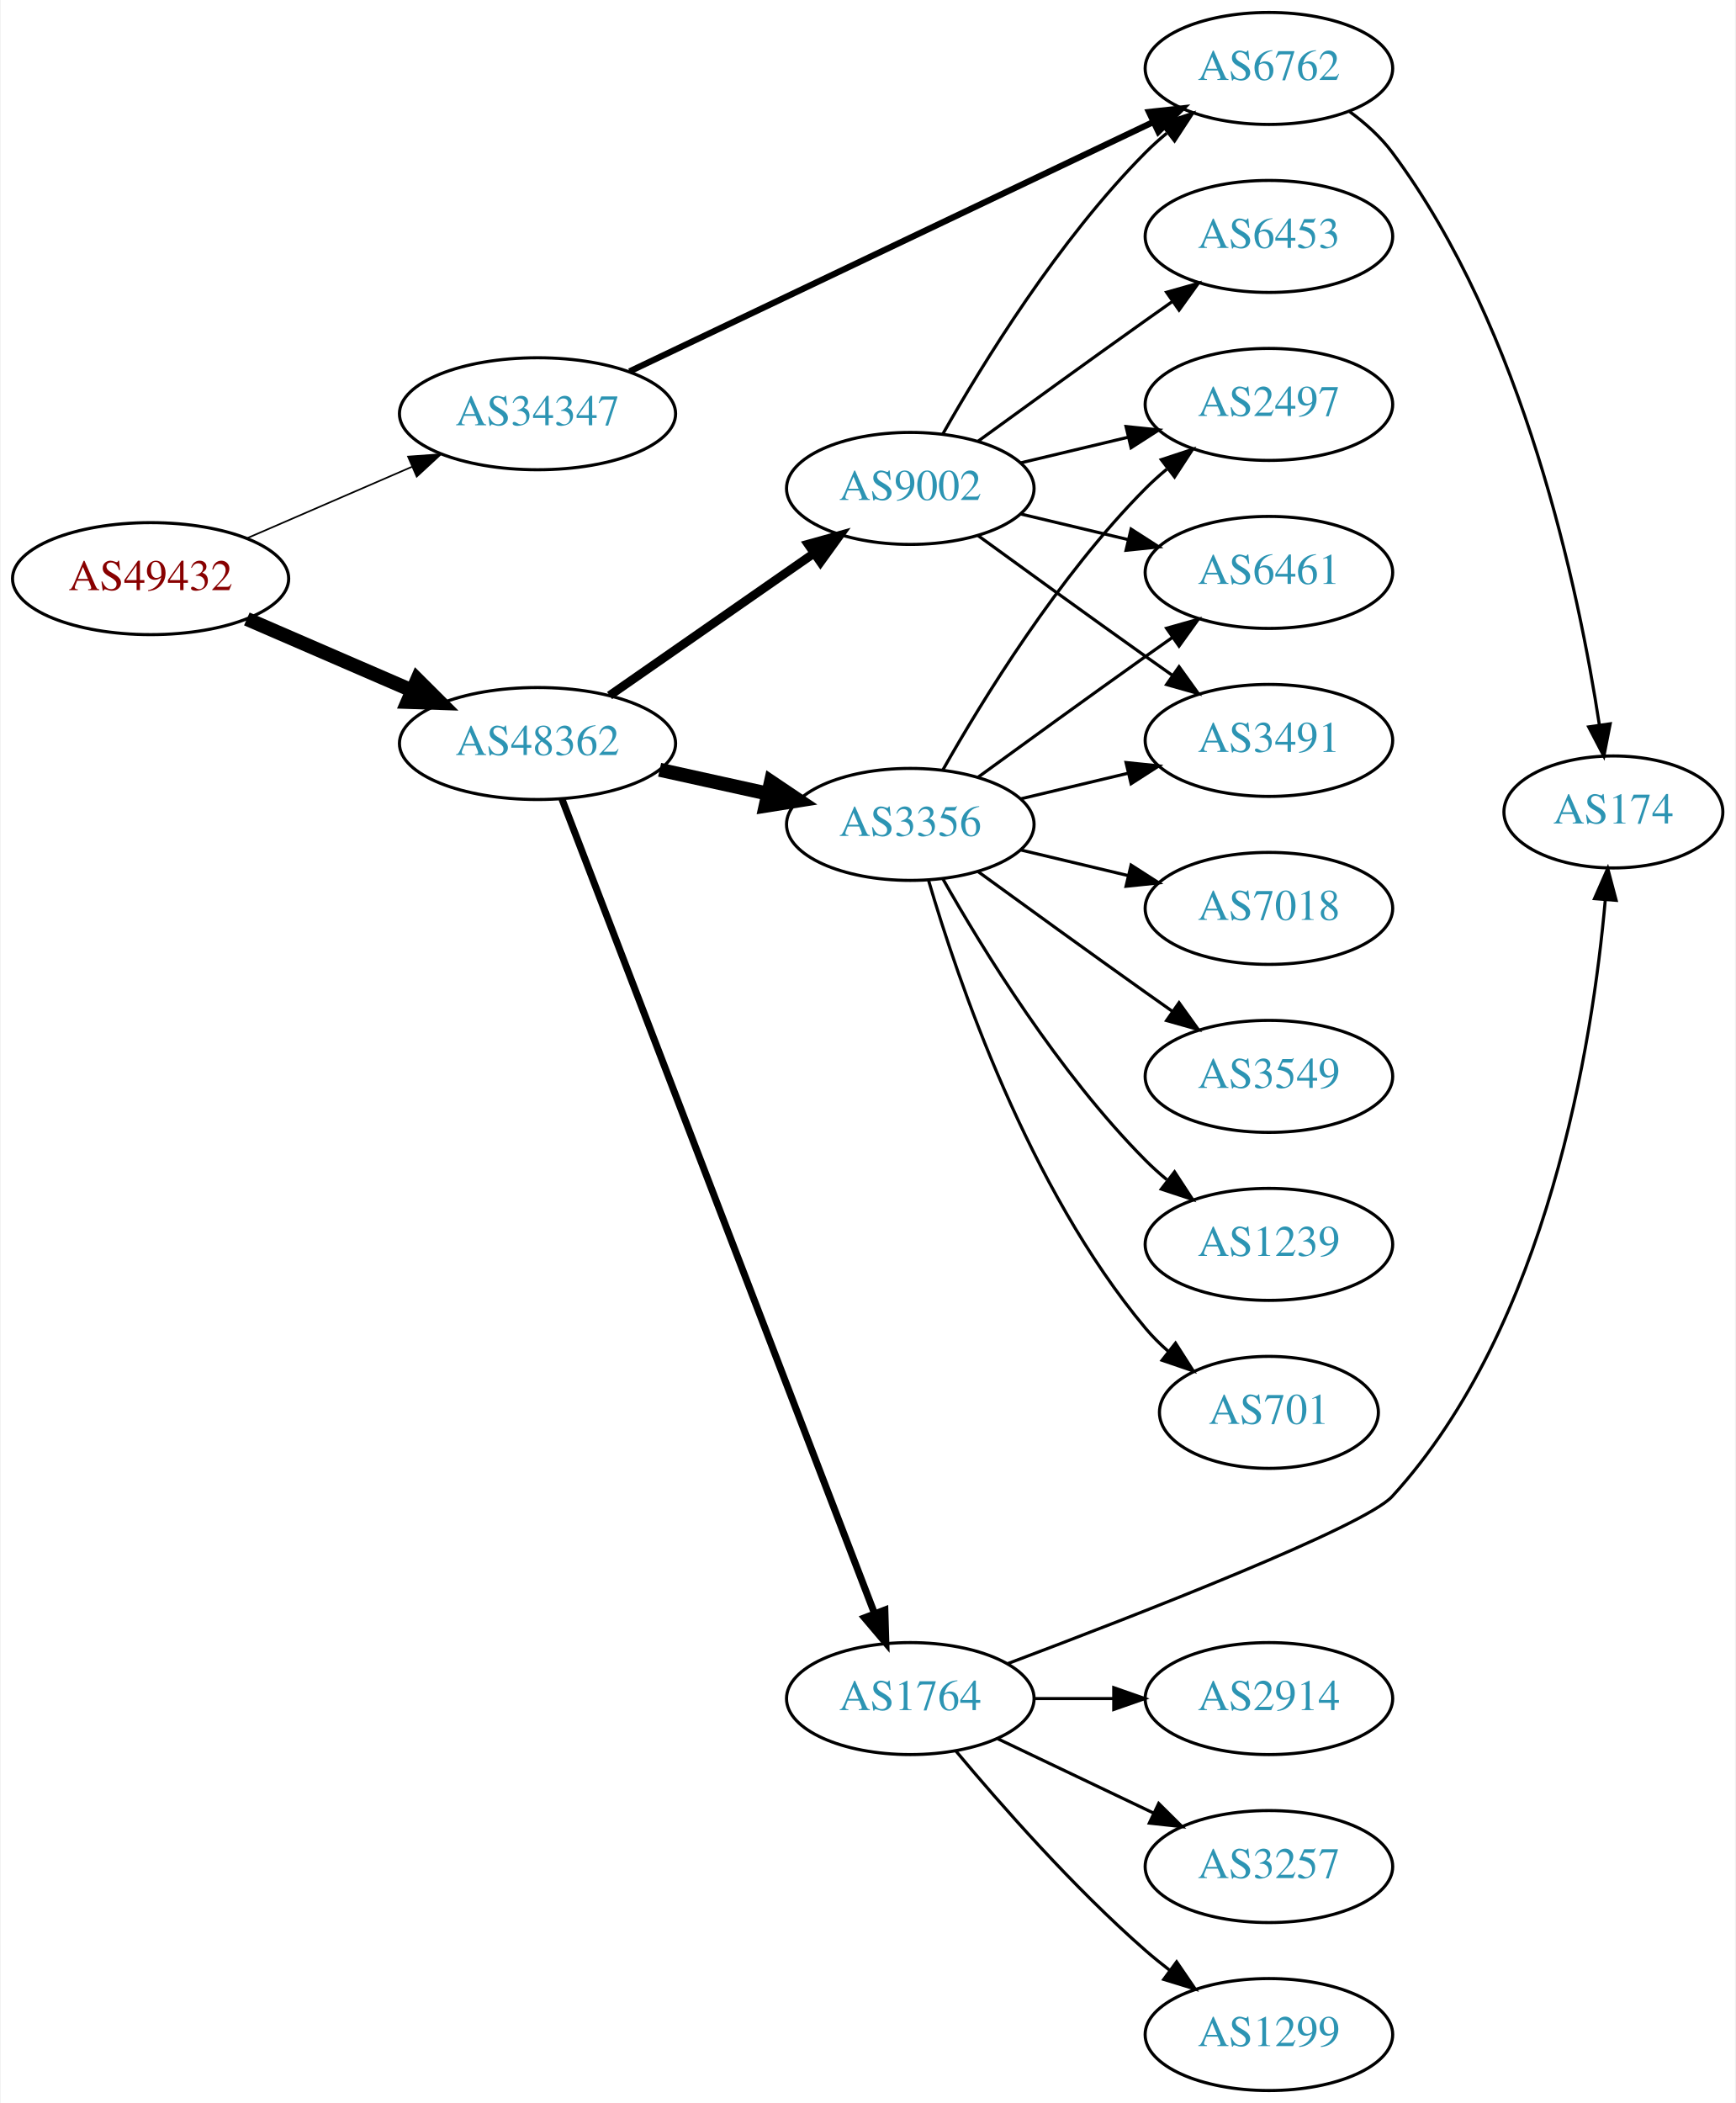
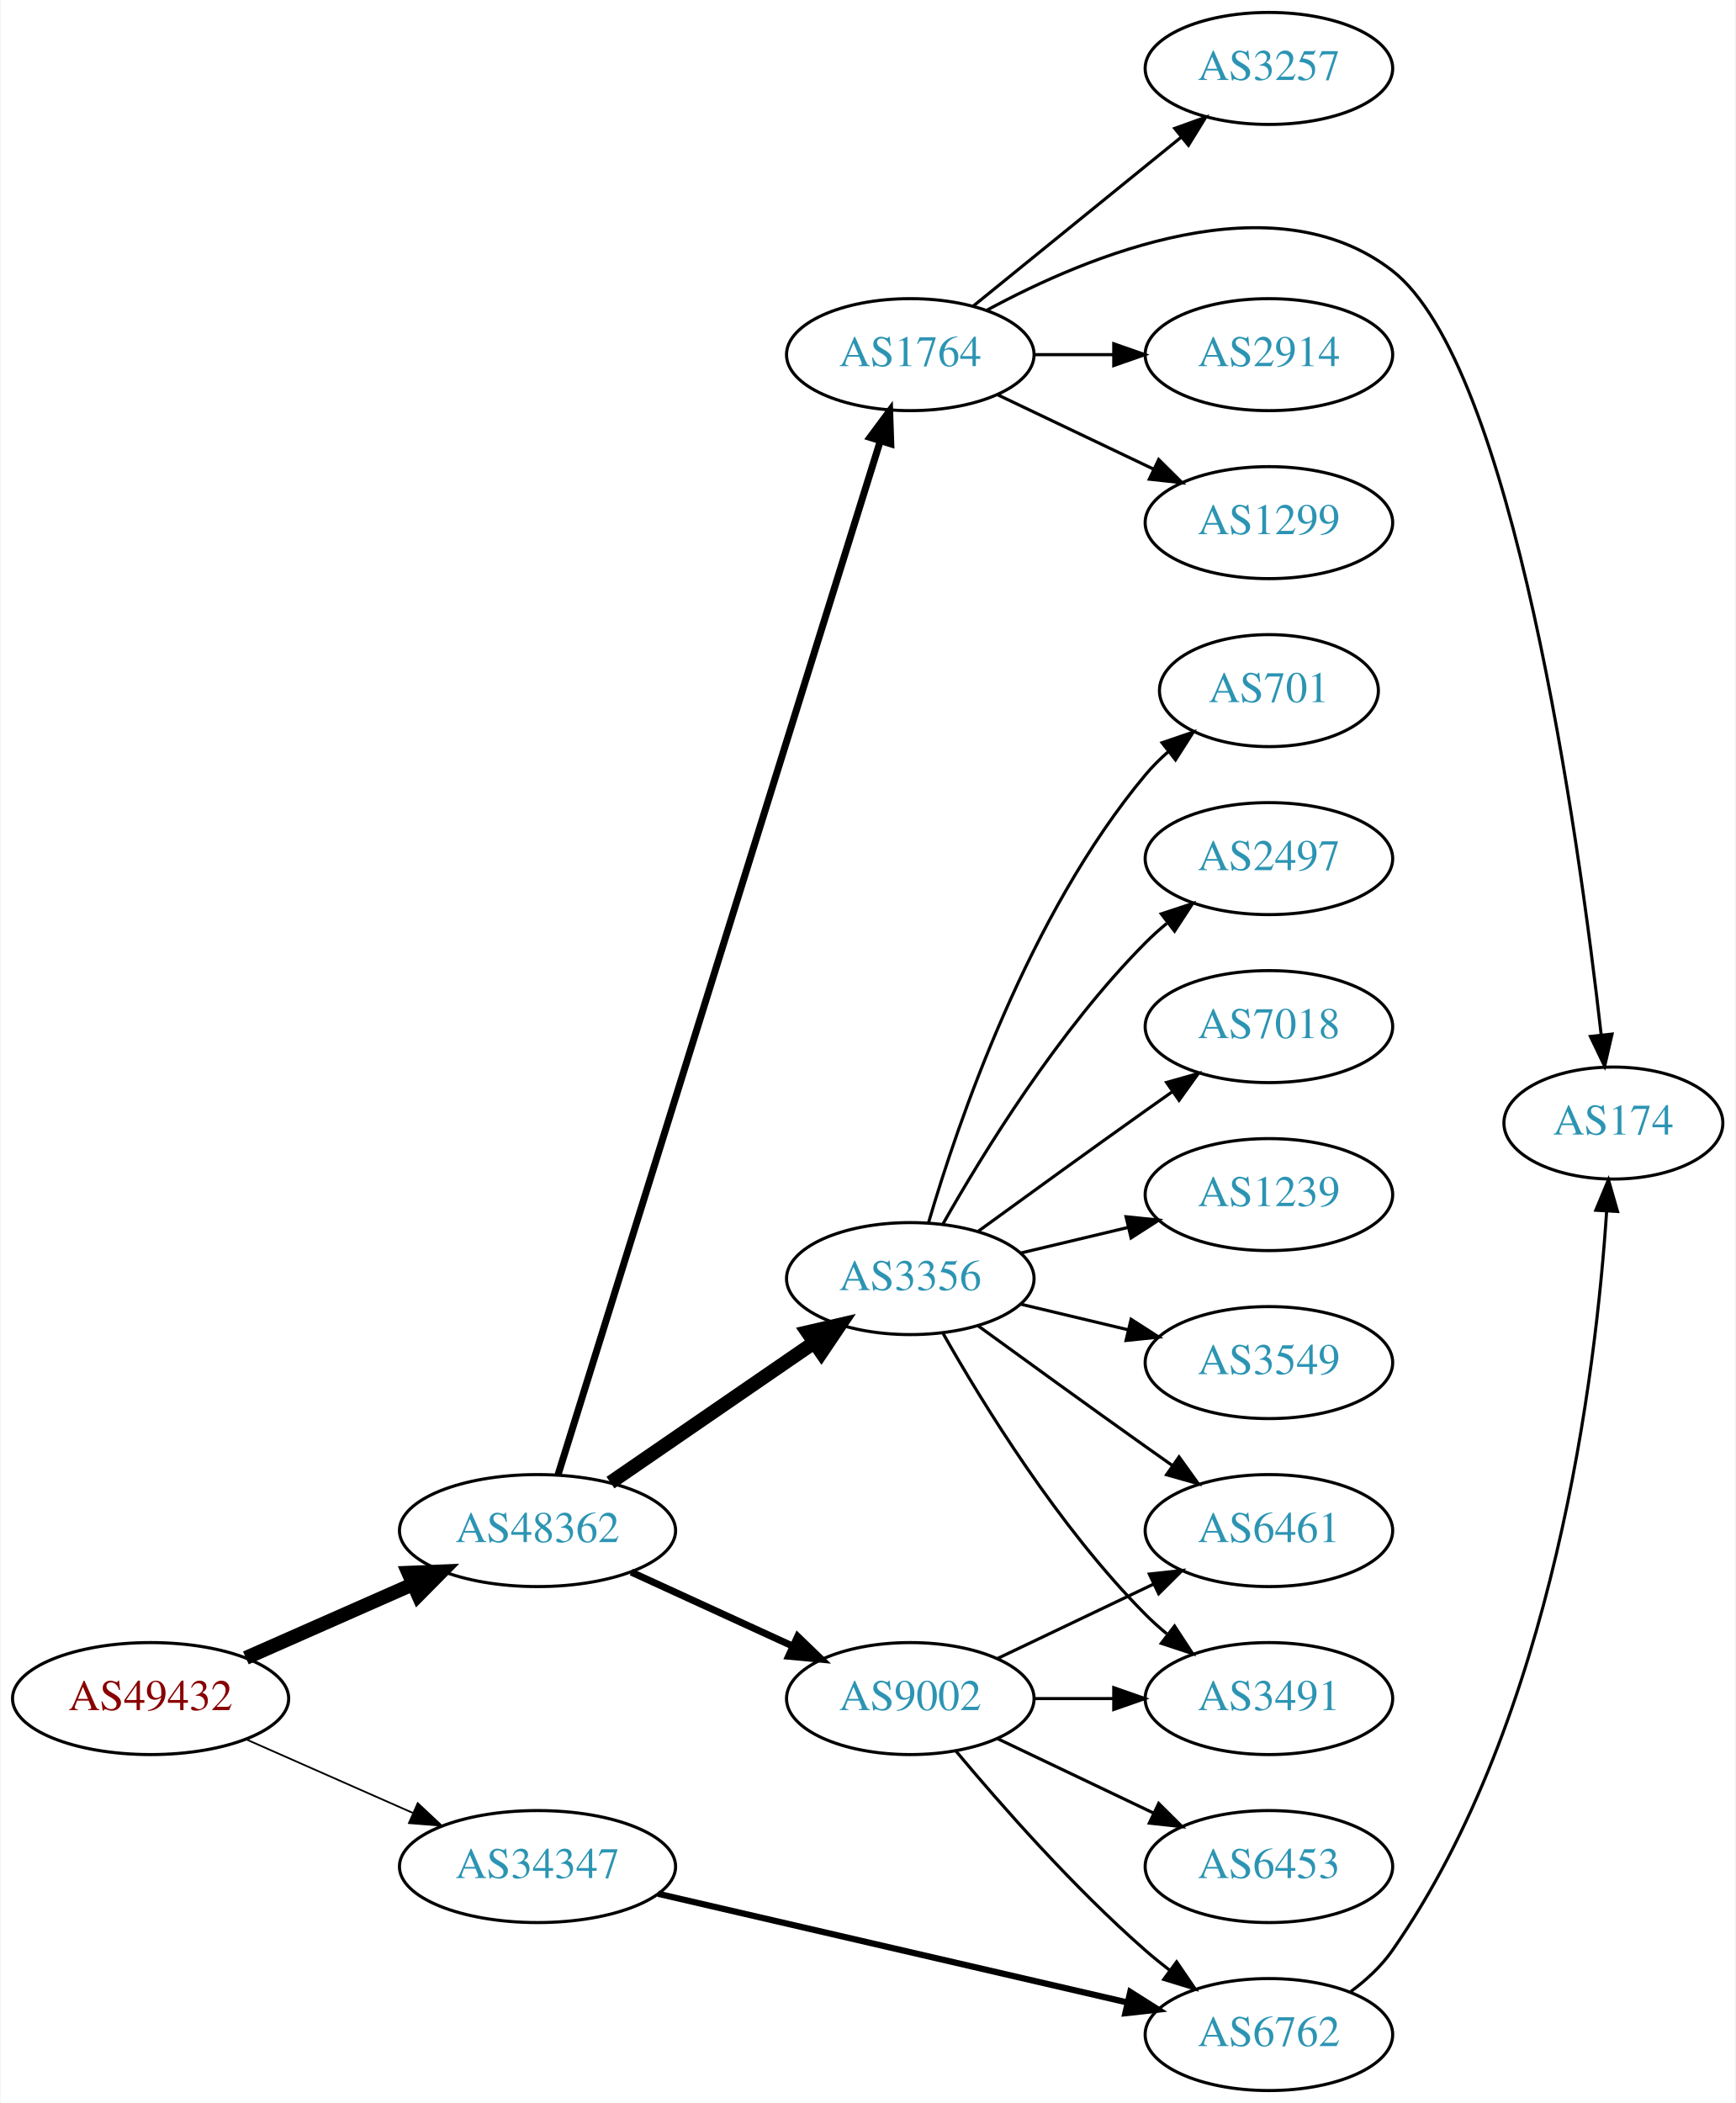
<svg xmlns="http://www.w3.org/2000/svg" xmlns:xlink="http://www.w3.org/1999/xlink" width="558pt" height="676pt" viewBox="0.00 0.00 557.56 676.00">
  <g id="graph0" class="graph" transform="scale(1 1) rotate(0) translate(4 672)">
    <polygon fill="white" stroke="none" points="-4,4 -4,-672 553.564,-672 553.564,4 -4,4" />
    <g id="node1" class="node">
      <g id="a_node1">
        <a xlink:href="/asn/49432" xlink:title="AS49432 ~ schallert.com e.U. [AT]">
-           <ellipse fill="#ffffff" stroke="black" cx="44.196" cy="-486" rx="44.393" ry="18" />
-           <text text-anchor="middle" x="44.196" y="-482.3" font-family="Times,serif" font-size="14.00" fill="#880000">AS49432</text>
+           <ellipse fill="#ffffff" stroke="black" cx="44.196" cy="-126" rx="44.393" ry="18" />
+           <text text-anchor="middle" x="44.196" y="-122.3" font-family="Times,serif" font-size="14.00" fill="#880000">AS49432</text>
        </a>
      </g>
    </g>
    <g id="node2" class="node">
      <g id="a_node2">
        <a xlink:href="/asn/34347" xlink:title="AS34347 ~ HALLAG Kommunal GmbH [AT]">
-           <ellipse fill="#ffffff" stroke="black" cx="168.588" cy="-539" rx="44.393" ry="18" />
-           <text text-anchor="middle" x="168.588" y="-535.3" font-family="Times,serif" font-size="14.00" fill="#2c94b3">AS34347</text>
+           <ellipse fill="#ffffff" stroke="black" cx="168.588" cy="-72" rx="44.393" ry="18" />
+           <text text-anchor="middle" x="168.588" y="-68.3" font-family="Times,serif" font-size="14.00" fill="#2c94b3">AS34347</text>
        </a>
      </g>
    </g>
    <g id="edge1" class="edge">
-       <path fill="none" stroke="black" stroke-width="0.529" d="M75.137,-498.965C91.139,-505.895 111.04,-514.513 128.274,-521.976" />
-       <polygon fill="black" stroke="black" stroke-width="0.529" points="126.965,-525.223 137.533,-525.985 129.747,-518.799 126.965,-525.223" />
+       <path fill="none" stroke="black" stroke-width="0.562" d="M74.824,-112.928C90.941,-105.817 111.081,-96.931 128.473,-89.258" />
+       <polygon fill="black" stroke="black" stroke-width="0.562" points="130.073,-92.377 137.809,-85.139 127.247,-85.973 130.073,-92.377" />
    </g>
    <g id="node3" class="node">
      <g id="a_node3">
        <a xlink:href="/asn/48362" xlink:title="AS48362 ~ Stadtwerke Feldkirch [AT]">
-           <ellipse fill="#ffffff" stroke="black" cx="168.588" cy="-433" rx="44.393" ry="18" />
-           <text text-anchor="middle" x="168.588" y="-429.3" font-family="Times,serif" font-size="14.00" fill="#2c94b3">AS48362</text>
+           <ellipse fill="#ffffff" stroke="black" cx="168.588" cy="-180" rx="44.393" ry="18" />
+           <text text-anchor="middle" x="168.588" y="-176.3" font-family="Times,serif" font-size="14.00" fill="#2c94b3">AS48362</text>
        </a>
      </g>
    </g>
    <g id="edge2" class="edge">
-       <path fill="none" stroke="black" stroke-width="4.5" d="M75.137,-473.035C91.139,-466.105 111.04,-457.487 128.274,-450.024" />
-       <polygon fill="black" stroke="black" stroke-width="4.5" points="129.921,-453.602 137.533,-446.015 126.791,-446.376 129.921,-453.602" />
+       <path fill="none" stroke="black" stroke-width="4.5" d="M74.824,-139.072C90.941,-146.183 111.081,-155.069 128.473,-162.742" />
+       <polygon fill="black" stroke="black" stroke-width="4.5" points="127.071,-166.427 137.809,-166.861 130.249,-159.222 127.071,-166.427" />
    </g>
    <g id="node4" class="node">
      <g id="a_node4">
        <a xlink:href="/asn/6762" xlink:title="AS6762 ~ TELECOM ITALIA SPARKLE S.p.A. [IT]">
-           <ellipse fill="#ffffff" stroke="black" cx="403.724" cy="-650" rx="39.794" ry="18" />
-           <text text-anchor="middle" x="403.724" y="-646.3" font-family="Times,serif" font-size="14.00" fill="#2c94b3">AS6762</text>
+           <ellipse fill="#ffffff" stroke="black" cx="403.724" cy="-18" rx="39.794" ry="18" />
+           <text text-anchor="middle" x="403.724" y="-14.3" font-family="Times,serif" font-size="14.00" fill="#2c94b3">AS6762</text>
        </a>
      </g>
    </g>
    <g id="edge3" class="edge">
-       <path fill="none" stroke="black" stroke-width="2" d="M198.175,-552.611C240.605,-572.812 320.216,-610.716 366.616,-632.808" />
-       <polygon fill="black" stroke="black" stroke-width="2" points="365.176,-635.999 375.71,-637.138 368.185,-629.679 365.176,-635.999" />
+       <path fill="none" stroke="black" stroke-width="2" d="M207.305,-63.264C248.552,-53.71 314.598,-38.412 358.318,-28.286" />
+       <polygon fill="black" stroke="black" stroke-width="2" points="359.153,-31.685 368.106,-26.018 357.574,-24.865 359.153,-31.685" />
    </g>
    <g id="node6" class="node">
      <g id="a_node6">
-         <a xlink:href="/asn/3356" xlink:title="AS3356 ~ Level 3 Parent, LLC [US]">
-           <ellipse fill="#ffffff" stroke="black" cx="288.431" cy="-407" rx="39.794" ry="18" />
-           <text text-anchor="middle" x="288.431" y="-403.3" font-family="Times,serif" font-size="14.00" fill="#2c94b3">AS3356</text>
+         <a xlink:href="/asn/1764" xlink:title="AS1764 ~ NEXTLAYER-AS [AT]">
+           <ellipse fill="#ffffff" stroke="black" cx="288.431" cy="-558" rx="39.794" ry="18" />
+           <text text-anchor="middle" x="288.431" y="-554.3" font-family="Times,serif" font-size="14.00" fill="#2c94b3">AS1764</text>
        </a>
      </g>
    </g>
    <g id="edge5" class="edge">
-       <path fill="none" stroke="black" stroke-width="4.5" d="M207.848,-424.559C218.972,-422.104 231.22,-419.402 242.704,-416.868" />
-       <polygon fill="black" stroke="black" stroke-width="4.5" points="243.634,-420.695 252.551,-414.696 241.938,-413.005 243.634,-420.695" />
+       <path fill="none" stroke="black" stroke-width="2.25" d="M175.193,-197.977C194.114,-258.669 255.723,-456.293 278.693,-529.972" />
+       <polygon fill="black" stroke="black" stroke-width="2.25" points="275.474,-531.407 281.792,-539.913 282.157,-529.324 275.474,-531.407" />
    </g>
    <g id="node7" class="node">
      <g id="a_node7">
        <a xlink:href="/asn/9002" xlink:title="AS9002 ~ RETN Limited [EU]">
-           <ellipse fill="#ffffff" stroke="black" cx="288.431" cy="-515" rx="39.794" ry="18" />
-           <text text-anchor="middle" x="288.431" y="-511.3" font-family="Times,serif" font-size="14.00" fill="#2c94b3">AS9002</text>
+           <ellipse fill="#ffffff" stroke="black" cx="288.431" cy="-126" rx="39.794" ry="18" />
+           <text text-anchor="middle" x="288.431" y="-122.3" font-family="Times,serif" font-size="14.00" fill="#2c94b3">AS9002</text>
        </a>
      </g>
    </g>
    <g id="edge6" class="edge">
-       <path fill="none" stroke="black" stroke-width="2.812" d="M191.754,-448.424C210.305,-461.333 236.951,-479.874 257.413,-494.113" />
-       <polygon fill="black" stroke="black" stroke-width="2.812" points="255.556,-497.084 265.763,-499.923 259.554,-491.338 255.556,-497.084" />
+       <path fill="none" stroke="black" stroke-width="2.25" d="M198.718,-166.652C214.329,-159.498 233.727,-150.609 250.399,-142.97" />
+       <polygon fill="black" stroke="black" stroke-width="2.25" points="252.218,-145.986 259.851,-138.638 249.302,-139.622 252.218,-145.986" />
    </g>
    <g id="node8" class="node">
      <g id="a_node8">
-         <a xlink:href="/asn/1764" xlink:title="AS1764 ~ NEXTLAYER-AS [AT]">
-           <ellipse fill="#ffffff" stroke="black" cx="288.431" cy="-126" rx="39.794" ry="18" />
-           <text text-anchor="middle" x="288.431" y="-122.3" font-family="Times,serif" font-size="14.00" fill="#2c94b3">AS1764</text>
+         <a xlink:href="/asn/3356" xlink:title="AS3356 ~ Level 3 Parent, LLC [US]">
+           <ellipse fill="#ffffff" stroke="black" cx="288.431" cy="-261" rx="39.794" ry="18" />
+           <text text-anchor="middle" x="288.431" y="-257.3" font-family="Times,serif" font-size="14.00" fill="#2c94b3">AS3356</text>
        </a>
      </g>
    </g>
    <g id="edge7" class="edge">
-       <path fill="none" stroke="black" stroke-width="2.25" d="M176.433,-415.167C196.163,-363.769 253.243,-215.065 276.933,-153.349" />
-       <polygon fill="black" stroke="black" stroke-width="2.25" points="280.251,-154.472 280.567,-143.882 273.716,-151.963 280.251,-154.472" />
+       <path fill="none" stroke="black" stroke-width="4.5" d="M192.031,-195.426C210.612,-208.198 237.173,-226.455 257.553,-240.463" />
+       <polygon fill="black" stroke="black" stroke-width="4.5" points="255.396,-243.758 265.867,-246.178 259.856,-237.269 255.396,-243.758" />
    </g>
    <g id="node5" class="node">
      <g id="a_node5">
        <a xlink:href="/asn/174" xlink:title="AS174 ~ Cogent Communications [US]">
-           <ellipse fill="#ffffff" stroke="black" cx="514.467" cy="-411" rx="35.194" ry="18" />
-           <text text-anchor="middle" x="514.467" y="-407.3" font-family="Times,serif" font-size="14.00" fill="#2c94b3">AS174</text>
+           <ellipse fill="#ffffff" stroke="black" cx="514.467" cy="-311" rx="35.194" ry="18" />
+           <text text-anchor="middle" x="514.467" y="-307.3" font-family="Times,serif" font-size="14.00" fill="#2c94b3">AS174</text>
        </a>
      </g>
    </g>
    <g id="edge4" class="edge">
-       <path fill="none" stroke="black" d="M429.664,-636.125C434.739,-632.395 439.655,-627.989 443.37,-623 485.743,-566.108 503.355,-482.227 509.954,-439.011" />
-       <polygon fill="black" stroke="black" points="513.443,-439.338 511.403,-428.941 506.515,-438.341 513.443,-439.338" />
+       <path fill="none" stroke="black" d="M429.894,-31.709C434.958,-35.447 439.81,-39.899 443.37,-45 495.553,-119.769 508.889,-230.962 512.297,-282.664" />
+       <polygon fill="black" stroke="black" points="508.809,-282.98 512.884,-292.76 515.798,-282.573 508.809,-282.98" />
+     </g>
+     <g id="edge11" class="edge">
+       <path fill="none" stroke="black" d="M312.97,-572.241C345.699,-589.995 405.22,-614.619 443.37,-585 482.325,-554.756 503.306,-403.267 510.535,-339.432" />
+       <polygon fill="black" stroke="black" points="514.038,-339.597 511.653,-329.274 507.08,-338.831 514.038,-339.597" />
    </g>
    <g id="node9" class="node">
      <g id="a_node9">
-         <a xlink:href="/asn/2497" xlink:title="AS2497 ~ Internet Initiative Japan Inc. [JP]">
-           <ellipse fill="#ffffff" stroke="black" cx="403.724" cy="-542" rx="39.794" ry="18" />
-           <text text-anchor="middle" x="403.724" y="-538.3" font-family="Times,serif" font-size="14.00" fill="#2c94b3">AS2497</text>
+         <a xlink:href="/asn/2914" xlink:title="AS2914 ~ NTT America, Inc. [US]">
+           <ellipse fill="#ffffff" stroke="black" cx="403.724" cy="-558" rx="39.794" ry="18" />
+           <text text-anchor="middle" x="403.724" y="-554.3" font-family="Times,serif" font-size="14.00" fill="#2c94b3">AS2914</text>
        </a>
      </g>
    </g>
    <g id="edge8" class="edge">
-       <path fill="none" stroke="black" d="M298.891,-424.49C311.672,-447.096 336.105,-486.886 364.077,-515 366.188,-517.121 368.484,-519.188 370.87,-521.171" />
-       <polygon fill="black" stroke="black" points="369.122,-524.242 379.185,-527.556 373.385,-518.69 369.122,-524.242" />
+       <path fill="none" stroke="black" d="M328.103,-558C336.306,-558 345.07,-558 353.602,-558" />
+       <polygon fill="black" stroke="black" points="353.841,-561.5 363.841,-558 353.841,-554.5 353.841,-561.5" />
    </g>
    <g id="node10" class="node">
      <g id="a_node10">
-         <a xlink:href="/asn/7018" xlink:title="AS7018 ~ AT&amp;T Services, Inc. [US]">
-           <ellipse fill="#ffffff" stroke="black" cx="403.724" cy="-380" rx="39.794" ry="18" />
-           <text text-anchor="middle" x="403.724" y="-376.3" font-family="Times,serif" font-size="14.00" fill="#2c94b3">AS7018</text>
+         <a xlink:href="/asn/1299" xlink:title="AS1299 ~ Telia Carrier [EU]">
+           <ellipse fill="#ffffff" stroke="black" cx="403.724" cy="-504" rx="39.794" ry="18" />
+           <text text-anchor="middle" x="403.724" y="-500.3" font-family="Times,serif" font-size="14.00" fill="#2c94b3">AS1299</text>
        </a>
      </g>
    </g>
    <g id="edge9" class="edge">
-       <path fill="none" stroke="black" d="M324.038,-398.752C334.909,-396.162 347.064,-393.265 358.506,-390.538" />
-       <polygon fill="black" stroke="black" points="359.412,-393.92 368.328,-388.197 357.789,-387.111 359.412,-393.92" />
+       <path fill="none" stroke="black" d="M316.567,-545.066C331.561,-537.919 350.382,-528.948 366.605,-521.215" />
+       <polygon fill="black" stroke="black" points="368.288,-524.291 375.809,-516.829 365.276,-517.972 368.288,-524.291" />
    </g>
    <g id="node11" class="node">
      <g id="a_node11">
-         <a xlink:href="/asn/6461" xlink:title="AS6461 ~ Zayo Bandwidth [US]">
-           <ellipse fill="#ffffff" stroke="black" cx="403.724" cy="-488" rx="39.794" ry="18" />
-           <text text-anchor="middle" x="403.724" y="-484.3" font-family="Times,serif" font-size="14.00" fill="#2c94b3">AS6461</text>
+         <a xlink:href="/asn/3257" xlink:title="AS3257 ~ GTT [DE]">
+           <ellipse fill="#ffffff" stroke="black" cx="403.724" cy="-650" rx="39.794" ry="18" />
+           <text text-anchor="middle" x="403.724" y="-646.3" font-family="Times,serif" font-size="14.00" fill="#2c94b3">AS3257</text>
        </a>
      </g>
    </g>
    <g id="edge10" class="edge">
-       <path fill="none" stroke="black" d="M310.279,-422.222C325.213,-433.091 345.827,-448.025 364.077,-461 366.898,-463.005 369.841,-465.085 372.789,-467.159" />
-       <polygon fill="black" stroke="black" points="370.816,-470.05 381.013,-472.926 374.835,-464.319 370.816,-470.05" />
+       <path fill="none" stroke="black" d="M308.649,-573.607C327.041,-588.542 354.961,-611.214 375.611,-627.983" />
+       <polygon fill="black" stroke="black" points="373.442,-630.73 383.411,-634.317 377.854,-625.296 373.442,-630.73" />
+     </g>
+     <g id="edge14" class="edge">
+       <path fill="none" stroke="black" d="M303.061,-109.183C317.343,-92.071 340.89,-65.255 364.077,-45 366.543,-42.846 369.182,-40.706 371.879,-38.628" />
+       <polygon fill="black" stroke="black" points="374.052,-41.375 380.033,-32.63 369.904,-35.736 374.052,-41.375" />
    </g>
    <g id="node12" class="node">
      <g id="a_node12">
-         <a xlink:href="/asn/3549" xlink:title="AS3549 ~ Level 3 Parent, LLC [US]">
-           <ellipse fill="#ffffff" stroke="black" cx="403.724" cy="-326" rx="39.794" ry="18" />
-           <text text-anchor="middle" x="403.724" y="-322.3" font-family="Times,serif" font-size="14.00" fill="#2c94b3">AS3549</text>
-         </a>
-       </g>
-     </g>
-     <g id="edge11" class="edge">
-       <path fill="none" stroke="black" d="M310.279,-391.778C325.213,-380.909 345.827,-365.975 364.077,-353 366.898,-350.995 369.841,-348.915 372.789,-346.841" />
-       <polygon fill="black" stroke="black" points="374.835,-349.681 381.013,-341.074 370.816,-343.95 374.835,-349.681" />
+         <a xlink:href="/asn/6453" xlink:title="AS6453 ~ TATA COMMUNICATIONS (AMERICA) INC [US]">
+           <ellipse fill="#ffffff" stroke="black" cx="403.724" cy="-72" rx="39.794" ry="18" />
+           <text text-anchor="middle" x="403.724" y="-68.3" font-family="Times,serif" font-size="14.00" fill="#2c94b3">AS6453</text>
+         </a>
+       </g>
+     </g>
+     <g id="edge12" class="edge">
+       <path fill="none" stroke="black" d="M316.567,-113.066C331.561,-105.919 350.382,-96.948 366.605,-89.215" />
+       <polygon fill="black" stroke="black" points="368.288,-92.291 375.809,-84.829 365.276,-85.972 368.288,-92.291" />
    </g>
    <g id="node13" class="node">
      <g id="a_node13">
-         <a xlink:href="/asn/1239" xlink:title="AS1239 ~ Sprint [US]">
-           <ellipse fill="#ffffff" stroke="black" cx="403.724" cy="-272" rx="39.794" ry="18" />
-           <text text-anchor="middle" x="403.724" y="-268.3" font-family="Times,serif" font-size="14.00" fill="#2c94b3">AS1239</text>
-         </a>
-       </g>
-     </g>
-     <g id="edge12" class="edge">
-       <path fill="none" stroke="black" d="M298.891,-389.51C311.672,-366.904 336.105,-327.114 364.077,-299 366.188,-296.879 368.484,-294.812 370.87,-292.829" />
-       <polygon fill="black" stroke="black" points="373.385,-295.31 379.185,-286.444 369.122,-289.758 373.385,-295.31" />
+         <a xlink:href="/asn/6461" xlink:title="AS6461 ~ Zayo Bandwidth [US]">
+           <ellipse fill="#ffffff" stroke="black" cx="403.724" cy="-180" rx="39.794" ry="18" />
+           <text text-anchor="middle" x="403.724" y="-176.3" font-family="Times,serif" font-size="14.00" fill="#2c94b3">AS6461</text>
+         </a>
+       </g>
+     </g>
+     <g id="edge13" class="edge">
+       <path fill="none" stroke="black" d="M316.567,-138.934C331.561,-146.081 350.382,-155.052 366.605,-162.785" />
+       <polygon fill="black" stroke="black" points="365.276,-166.028 375.809,-167.171 368.288,-159.709 365.276,-166.028" />
    </g>
    <g id="node14" class="node">
      <g id="a_node14">
-         <a xlink:href="/asn/701" xlink:title="AS701 ~ UUNET [US]">
-           <ellipse fill="#ffffff" stroke="black" cx="403.724" cy="-218" rx="35.194" ry="18" />
-           <text text-anchor="middle" x="403.724" y="-214.3" font-family="Times,serif" font-size="14.00" fill="#2c94b3">AS701</text>
-         </a>
-       </g>
-     </g>
-     <g id="edge13" class="edge">
-       <path fill="none" stroke="black" d="M294.305,-388.998C303.619,-357.156 326.435,-290.019 364.077,-245 366.23,-242.426 368.684,-239.983 371.288,-237.697" />
-       <polygon fill="black" stroke="black" points="373.695,-240.257 379.399,-231.328 369.372,-234.751 373.695,-240.257" />
+         <a xlink:href="/asn/3491" xlink:title="AS3491 ~ PCCW Global, Inc. [US]">
+           <ellipse fill="#ffffff" stroke="black" cx="403.724" cy="-126" rx="39.794" ry="18" />
+           <text text-anchor="middle" x="403.724" y="-122.3" font-family="Times,serif" font-size="14.00" fill="#2c94b3">AS3491</text>
+         </a>
+       </g>
+     </g>
+     <g id="edge15" class="edge">
+       <path fill="none" stroke="black" d="M328.103,-126C336.306,-126 345.07,-126 353.602,-126" />
+       <polygon fill="black" stroke="black" points="353.841,-129.5 363.841,-126 353.841,-122.5 353.841,-129.5" />
+     </g>
+     <g id="edge17" class="edge">
+       <path fill="none" stroke="black" d="M310.279,-245.778C325.213,-234.909 345.827,-219.975 364.077,-207 366.898,-204.995 369.841,-202.915 372.789,-200.841" />
+       <polygon fill="black" stroke="black" points="374.835,-203.681 381.013,-195.074 370.816,-197.95 374.835,-203.681" />
+     </g>
+     <g id="edge22" class="edge">
+       <path fill="none" stroke="black" d="M298.891,-243.51C311.672,-220.904 336.105,-181.114 364.077,-153 366.188,-150.879 368.484,-148.812 370.87,-146.829" />
+       <polygon fill="black" stroke="black" points="373.385,-149.31 379.185,-140.444 369.122,-143.758 373.385,-149.31" />
    </g>
    <g id="node15" class="node">
      <g id="a_node15">
-         <a xlink:href="/asn/3491" xlink:title="AS3491 ~ PCCW Global, Inc. [US]">
-           <ellipse fill="#ffffff" stroke="black" cx="403.724" cy="-434" rx="39.794" ry="18" />
-           <text text-anchor="middle" x="403.724" y="-430.3" font-family="Times,serif" font-size="14.00" fill="#2c94b3">AS3491</text>
-         </a>
-       </g>
-     </g>
-     <g id="edge14" class="edge">
-       <path fill="none" stroke="black" d="M324.038,-415.248C334.909,-417.838 347.064,-420.735 358.506,-423.462" />
-       <polygon fill="black" stroke="black" points="357.789,-426.889 368.328,-425.803 359.412,-420.08 357.789,-426.889" />
-     </g>
-     <g id="edge19" class="edge">
-       <path fill="none" stroke="black" d="M298.891,-532.49C311.672,-555.096 336.105,-594.886 364.077,-623 366.188,-625.121 368.484,-627.188 370.87,-629.171" />
-       <polygon fill="black" stroke="black" points="369.122,-632.242 379.185,-635.556 373.385,-626.69 369.122,-632.242" />
-     </g>
-     <g id="edge17" class="edge">
-       <path fill="none" stroke="black" d="M324.038,-523.248C334.909,-525.838 347.064,-528.735 358.506,-531.462" />
-       <polygon fill="black" stroke="black" points="357.789,-534.889 368.328,-533.803 359.412,-528.08 357.789,-534.889" />
-     </g>
-     <g id="edge15" class="edge">
-       <path fill="none" stroke="black" d="M324.038,-506.752C334.909,-504.162 347.064,-501.265 358.506,-498.538" />
-       <polygon fill="black" stroke="black" points="359.412,-501.92 368.328,-496.197 357.789,-495.111 359.412,-501.92" />
+         <a xlink:href="/asn/7018" xlink:title="AS7018 ~ AT&amp;T Services, Inc. [US]">
+           <ellipse fill="#ffffff" stroke="black" cx="403.724" cy="-342" rx="39.794" ry="18" />
+           <text text-anchor="middle" x="403.724" y="-338.3" font-family="Times,serif" font-size="14.00" fill="#2c94b3">AS7018</text>
+         </a>
+       </g>
    </g>
    <g id="edge16" class="edge">
-       <path fill="none" stroke="black" d="M310.279,-499.778C325.213,-488.909 345.827,-473.975 364.077,-461 366.898,-458.995 369.841,-456.915 372.789,-454.841" />
-       <polygon fill="black" stroke="black" points="374.835,-457.681 381.013,-449.074 370.816,-451.95 374.835,-457.681" />
+       <path fill="none" stroke="black" d="M310.279,-276.222C325.213,-287.091 345.827,-302.025 364.077,-315 366.898,-317.005 369.841,-319.085 372.789,-321.159" />
+       <polygon fill="black" stroke="black" points="370.816,-324.05 381.013,-326.926 374.835,-318.319 370.816,-324.05" />
    </g>
    <g id="node16" class="node">
      <g id="a_node16">
-         <a xlink:href="/asn/6453" xlink:title="AS6453 ~ TATA COMMUNICATIONS (AMERICA) INC [US]">
-           <ellipse fill="#ffffff" stroke="black" cx="403.724" cy="-596" rx="39.794" ry="18" />
-           <text text-anchor="middle" x="403.724" y="-592.3" font-family="Times,serif" font-size="14.00" fill="#2c94b3">AS6453</text>
+         <a xlink:href="/asn/1239" xlink:title="AS1239 ~ Sprint [US]">
+           <ellipse fill="#ffffff" stroke="black" cx="403.724" cy="-288" rx="39.794" ry="18" />
+           <text text-anchor="middle" x="403.724" y="-284.3" font-family="Times,serif" font-size="14.00" fill="#2c94b3">AS1239</text>
        </a>
      </g>
    </g>
    <g id="edge18" class="edge">
-       <path fill="none" stroke="black" d="M310.279,-530.222C325.213,-541.091 345.827,-556.025 364.077,-569 366.898,-571.005 369.841,-573.085 372.789,-575.159" />
-       <polygon fill="black" stroke="black" points="370.816,-578.05 381.013,-580.926 374.835,-572.319 370.816,-578.05" />
-     </g>
-     <g id="edge20" class="edge">
-       <path fill="none" stroke="black" d="M319.75,-137.236C362.039,-153.14 434.569,-181.358 443.37,-191 493.535,-245.955 507.806,-336.878 511.861,-382.719" />
-       <polygon fill="black" stroke="black" points="508.383,-383.136 512.652,-392.833 515.361,-382.59 508.383,-383.136" />
+       <path fill="none" stroke="black" d="M324.038,-269.248C334.909,-271.838 347.064,-274.735 358.506,-277.462" />
+       <polygon fill="black" stroke="black" points="357.789,-280.889 368.328,-279.803 359.412,-274.08 357.789,-280.889" />
    </g>
    <g id="node17" class="node">
      <g id="a_node17">
-         <a xlink:href="/asn/2914" xlink:title="AS2914 ~ NTT America, Inc. [US]">
-           <ellipse fill="#ffffff" stroke="black" cx="403.724" cy="-126" rx="39.794" ry="18" />
-           <text text-anchor="middle" x="403.724" y="-122.3" font-family="Times,serif" font-size="14.00" fill="#2c94b3">AS2914</text>
-         </a>
-       </g>
-     </g>
-     <g id="edge21" class="edge">
-       <path fill="none" stroke="black" d="M328.103,-126C336.306,-126 345.07,-126 353.602,-126" />
-       <polygon fill="black" stroke="black" points="353.841,-129.5 363.841,-126 353.841,-122.5 353.841,-129.5" />
+         <a xlink:href="/asn/3549" xlink:title="AS3549 ~ Level 3 Parent, LLC [US]">
+           <ellipse fill="#ffffff" stroke="black" cx="403.724" cy="-234" rx="39.794" ry="18" />
+           <text text-anchor="middle" x="403.724" y="-230.3" font-family="Times,serif" font-size="14.00" fill="#2c94b3">AS3549</text>
+         </a>
+       </g>
+     </g>
+     <g id="edge19" class="edge">
+       <path fill="none" stroke="black" d="M324.038,-252.752C334.909,-250.162 347.064,-247.265 358.506,-244.538" />
+       <polygon fill="black" stroke="black" points="359.412,-247.92 368.328,-242.197 357.789,-241.111 359.412,-247.92" />
    </g>
    <g id="node18" class="node">
      <g id="a_node18">
-         <a xlink:href="/asn/3257" xlink:title="AS3257 ~ GTT [DE]">
-           <ellipse fill="#ffffff" stroke="black" cx="403.724" cy="-72" rx="39.794" ry="18" />
-           <text text-anchor="middle" x="403.724" y="-68.3" font-family="Times,serif" font-size="14.00" fill="#2c94b3">AS3257</text>
-         </a>
-       </g>
-     </g>
-     <g id="edge22" class="edge">
-       <path fill="none" stroke="black" d="M316.567,-113.066C331.561,-105.919 350.382,-96.948 366.605,-89.215" />
-       <polygon fill="black" stroke="black" points="368.288,-92.291 375.809,-84.829 365.276,-85.972 368.288,-92.291" />
+         <a xlink:href="/asn/701" xlink:title="AS701 ~ UUNET [US]">
+           <ellipse fill="#ffffff" stroke="black" cx="403.724" cy="-450" rx="35.194" ry="18" />
+           <text text-anchor="middle" x="403.724" y="-446.3" font-family="Times,serif" font-size="14.00" fill="#2c94b3">AS701</text>
+         </a>
+       </g>
+     </g>
+     <g id="edge20" class="edge">
+       <path fill="none" stroke="black" d="M294.305,-279.002C303.619,-310.844 326.435,-377.981 364.077,-423 366.23,-425.574 368.684,-428.017 371.288,-430.303" />
+       <polygon fill="black" stroke="black" points="369.372,-433.249 379.399,-436.672 373.695,-427.743 369.372,-433.249" />
    </g>
    <g id="node19" class="node">
      <g id="a_node19">
-         <a xlink:href="/asn/1299" xlink:title="AS1299 ~ Telia Carrier [EU]">
-           <ellipse fill="#ffffff" stroke="black" cx="403.724" cy="-18" rx="39.794" ry="18" />
-           <text text-anchor="middle" x="403.724" y="-14.3" font-family="Times,serif" font-size="14.00" fill="#2c94b3">AS1299</text>
-         </a>
-       </g>
-     </g>
-     <g id="edge23" class="edge">
-       <path fill="none" stroke="black" d="M303.061,-109.183C317.343,-92.071 340.89,-65.255 364.077,-45 366.543,-42.846 369.182,-40.706 371.879,-38.628" />
-       <polygon fill="black" stroke="black" points="374.052,-41.375 380.033,-32.63 369.904,-35.736 374.052,-41.375" />
+         <a xlink:href="/asn/2497" xlink:title="AS2497 ~ Internet Initiative Japan Inc. [JP]">
+           <ellipse fill="#ffffff" stroke="black" cx="403.724" cy="-396" rx="39.794" ry="18" />
+           <text text-anchor="middle" x="403.724" y="-392.3" font-family="Times,serif" font-size="14.00" fill="#2c94b3">AS2497</text>
+         </a>
+       </g>
+     </g>
+     <g id="edge21" class="edge">
+       <path fill="none" stroke="black" d="M298.891,-278.49C311.672,-301.096 336.105,-340.886 364.077,-369 366.188,-371.121 368.484,-373.188 370.87,-375.171" />
+       <polygon fill="black" stroke="black" points="369.122,-378.242 379.185,-381.556 373.385,-372.69 369.122,-378.242" />
    </g>
  </g>
</svg>
